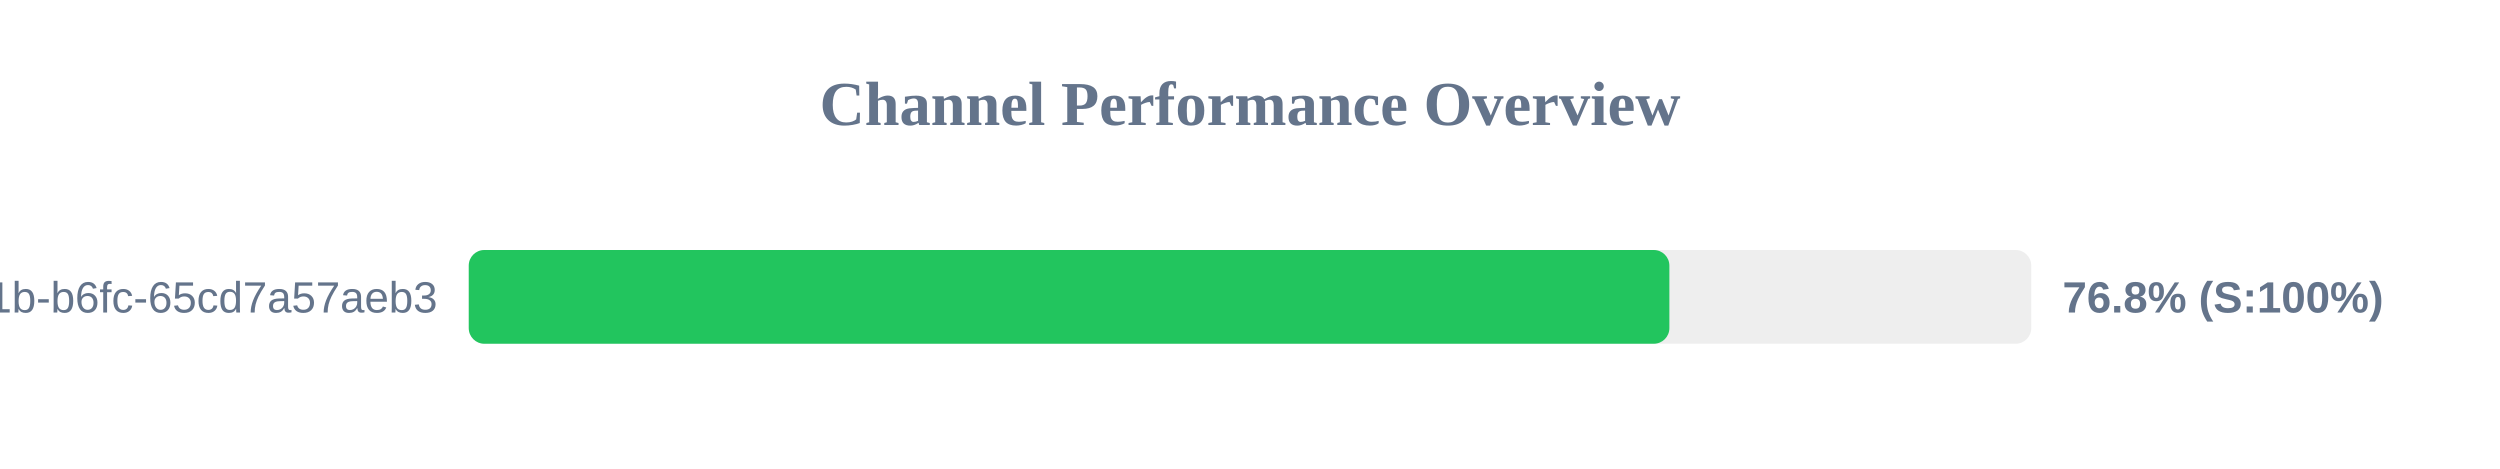
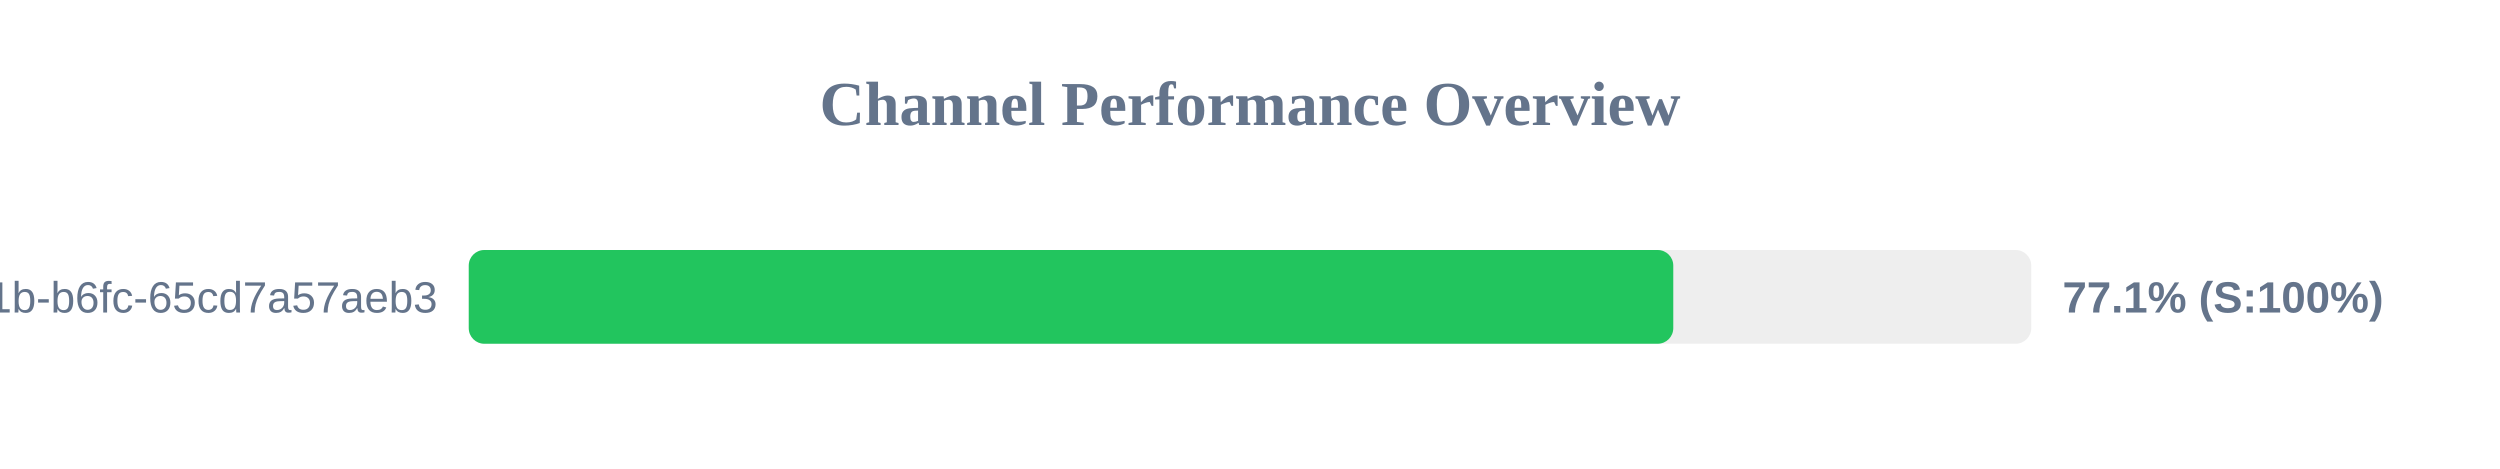
<svg xmlns="http://www.w3.org/2000/svg" width="800" height="150" version="1.1">
  <style>
        .row { font: 14px Arial; fill: #64748b; }
        .score { font: bold 14px Arial; fill: #64748b; }
    </style>
  <text x="400" y="40" text-anchor="middle" font-size="20px" font-weight="bold" fill="#64748b">Channel Performance Overview</text>
  <rect x="150" y="80" width="500" height="30" fill="#eee" rx="5" />
-   <rect x="150" y="80" width="384.2" height="30" fill="#22c55e" rx="5" />
+   <rect x="150" y="80" width="385.45" height="30" fill="#22c55e" rx="5" />
  <text x="140" y="100" text-anchor="end" class="row">?uuid=9c859345-959f-491b-b6fc-65cd7a57aeb3</text>
-   <text x="660" y="100" text-anchor="start" class="score">76.8% (S:100%)</text>
+   <text x="660" y="100" text-anchor="start" class="score">77.1% (S:100%)</text>
</svg>
